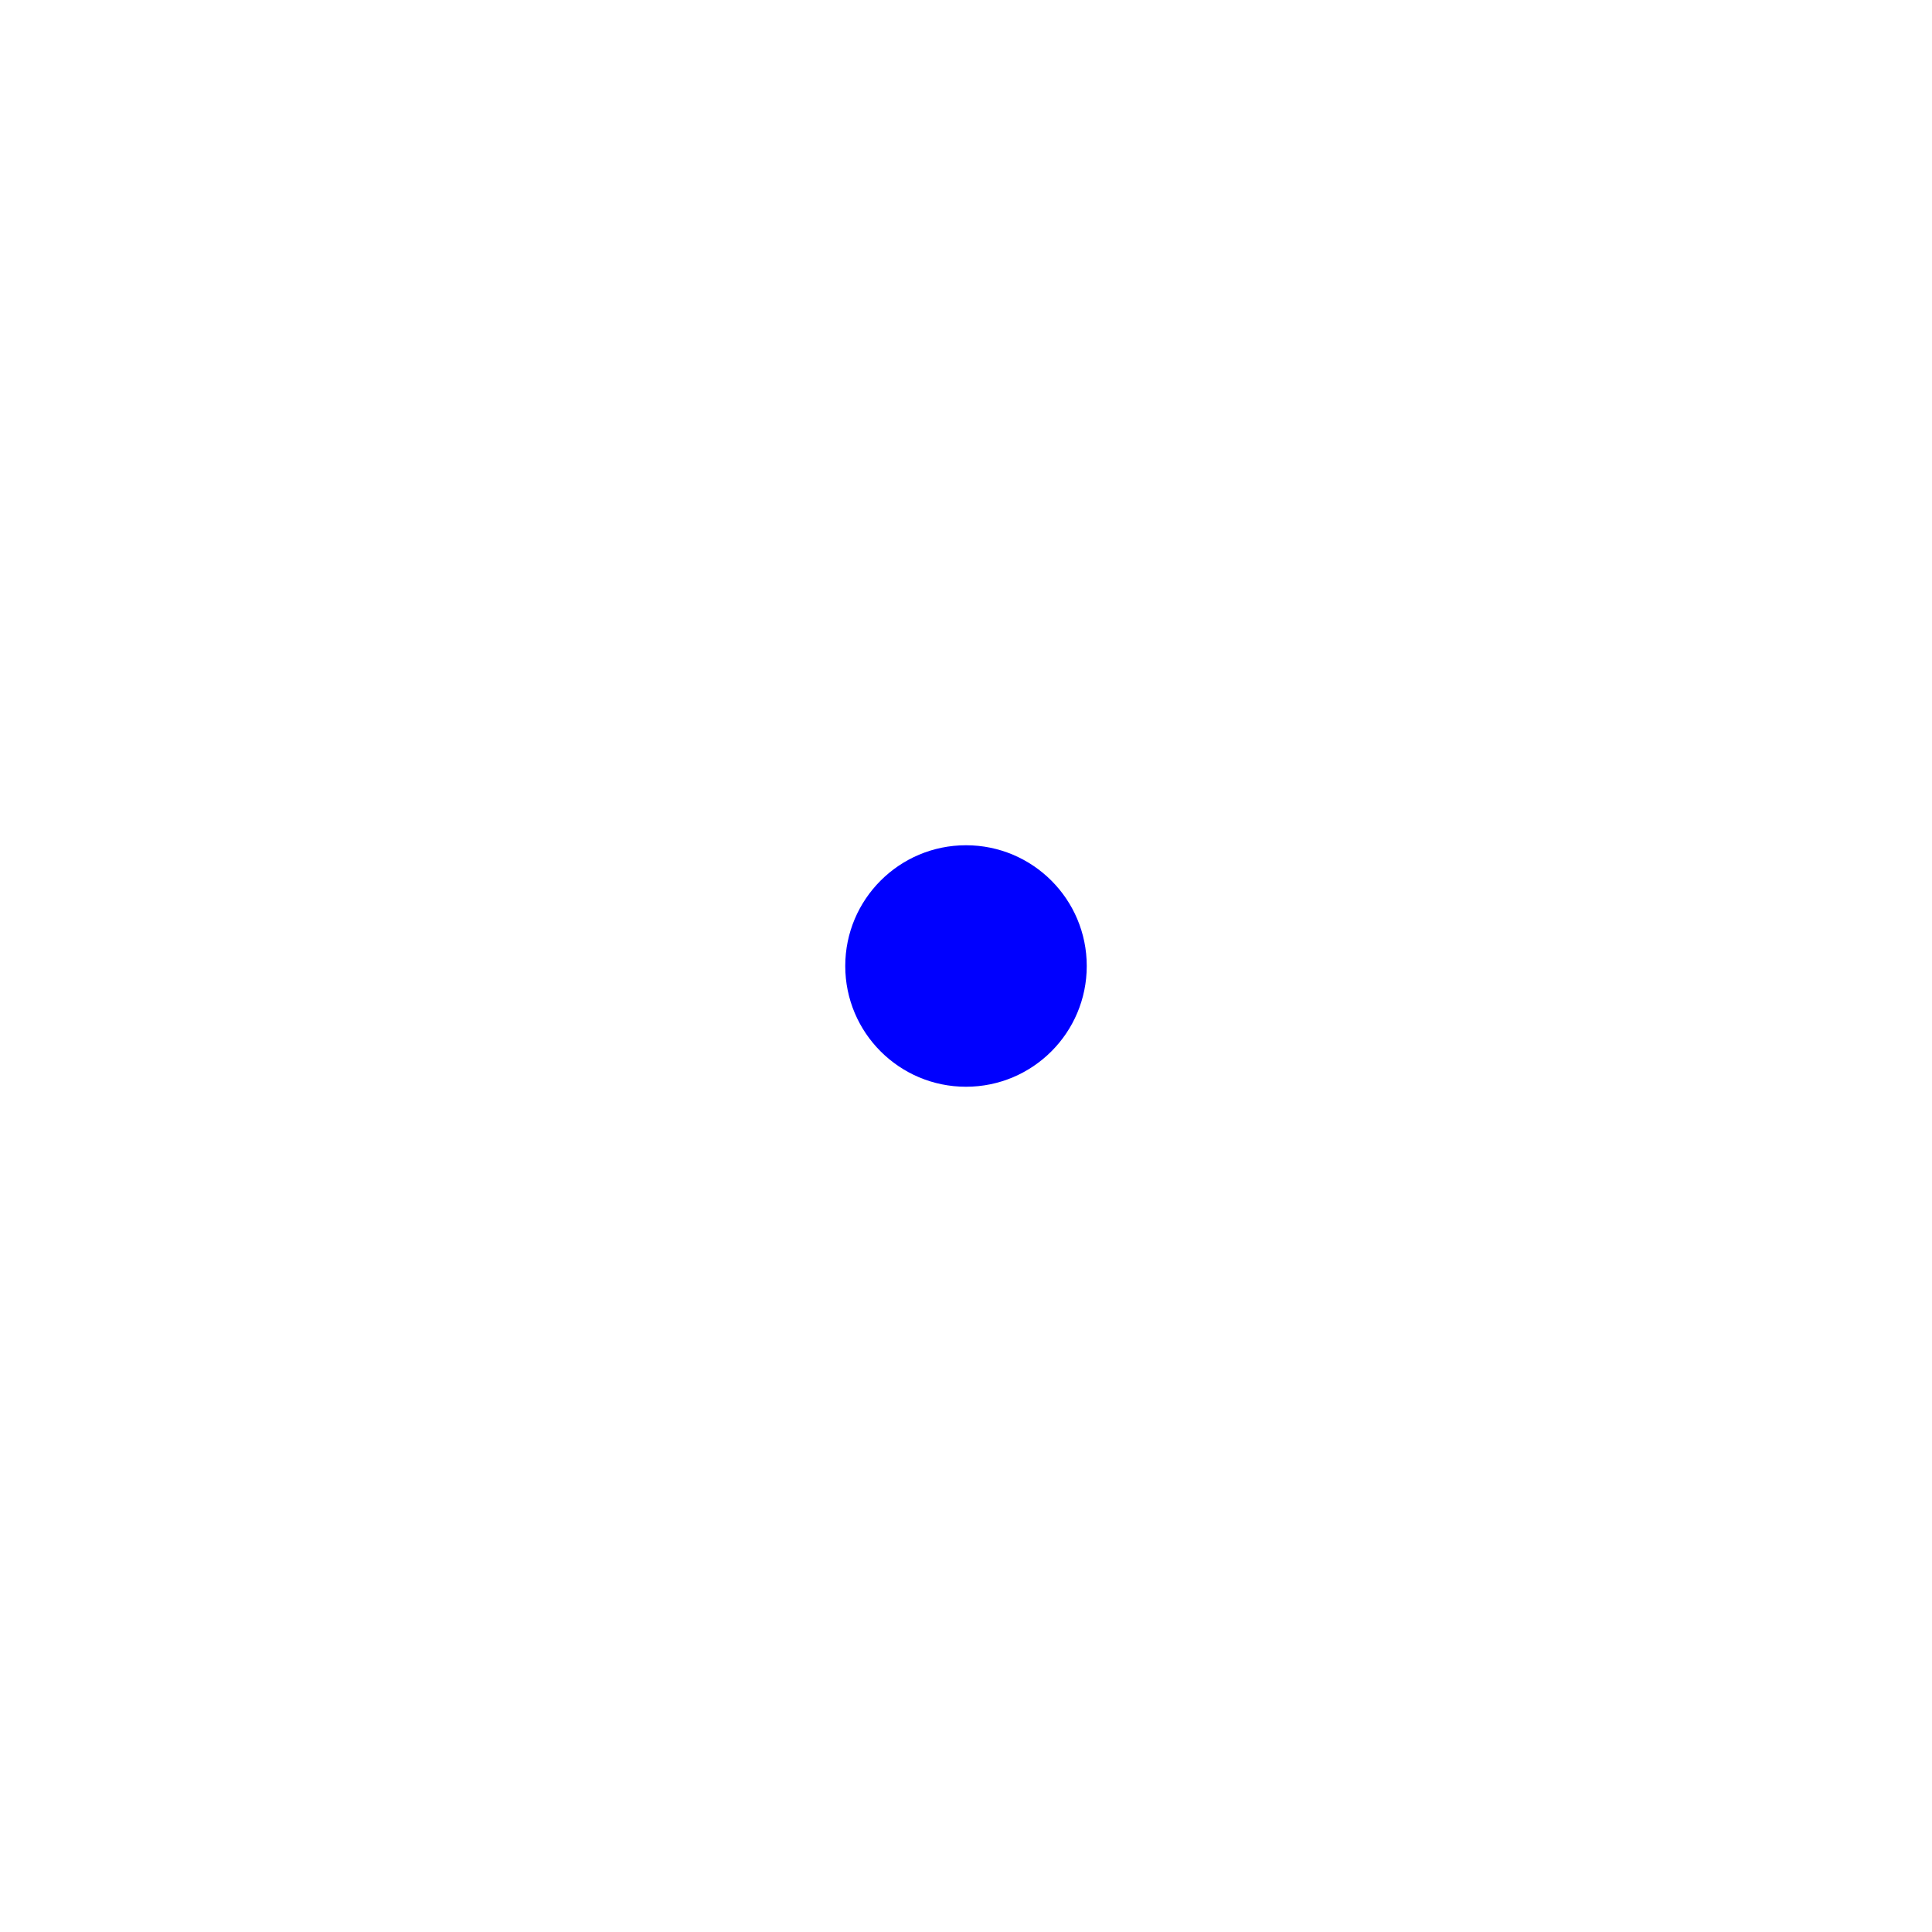
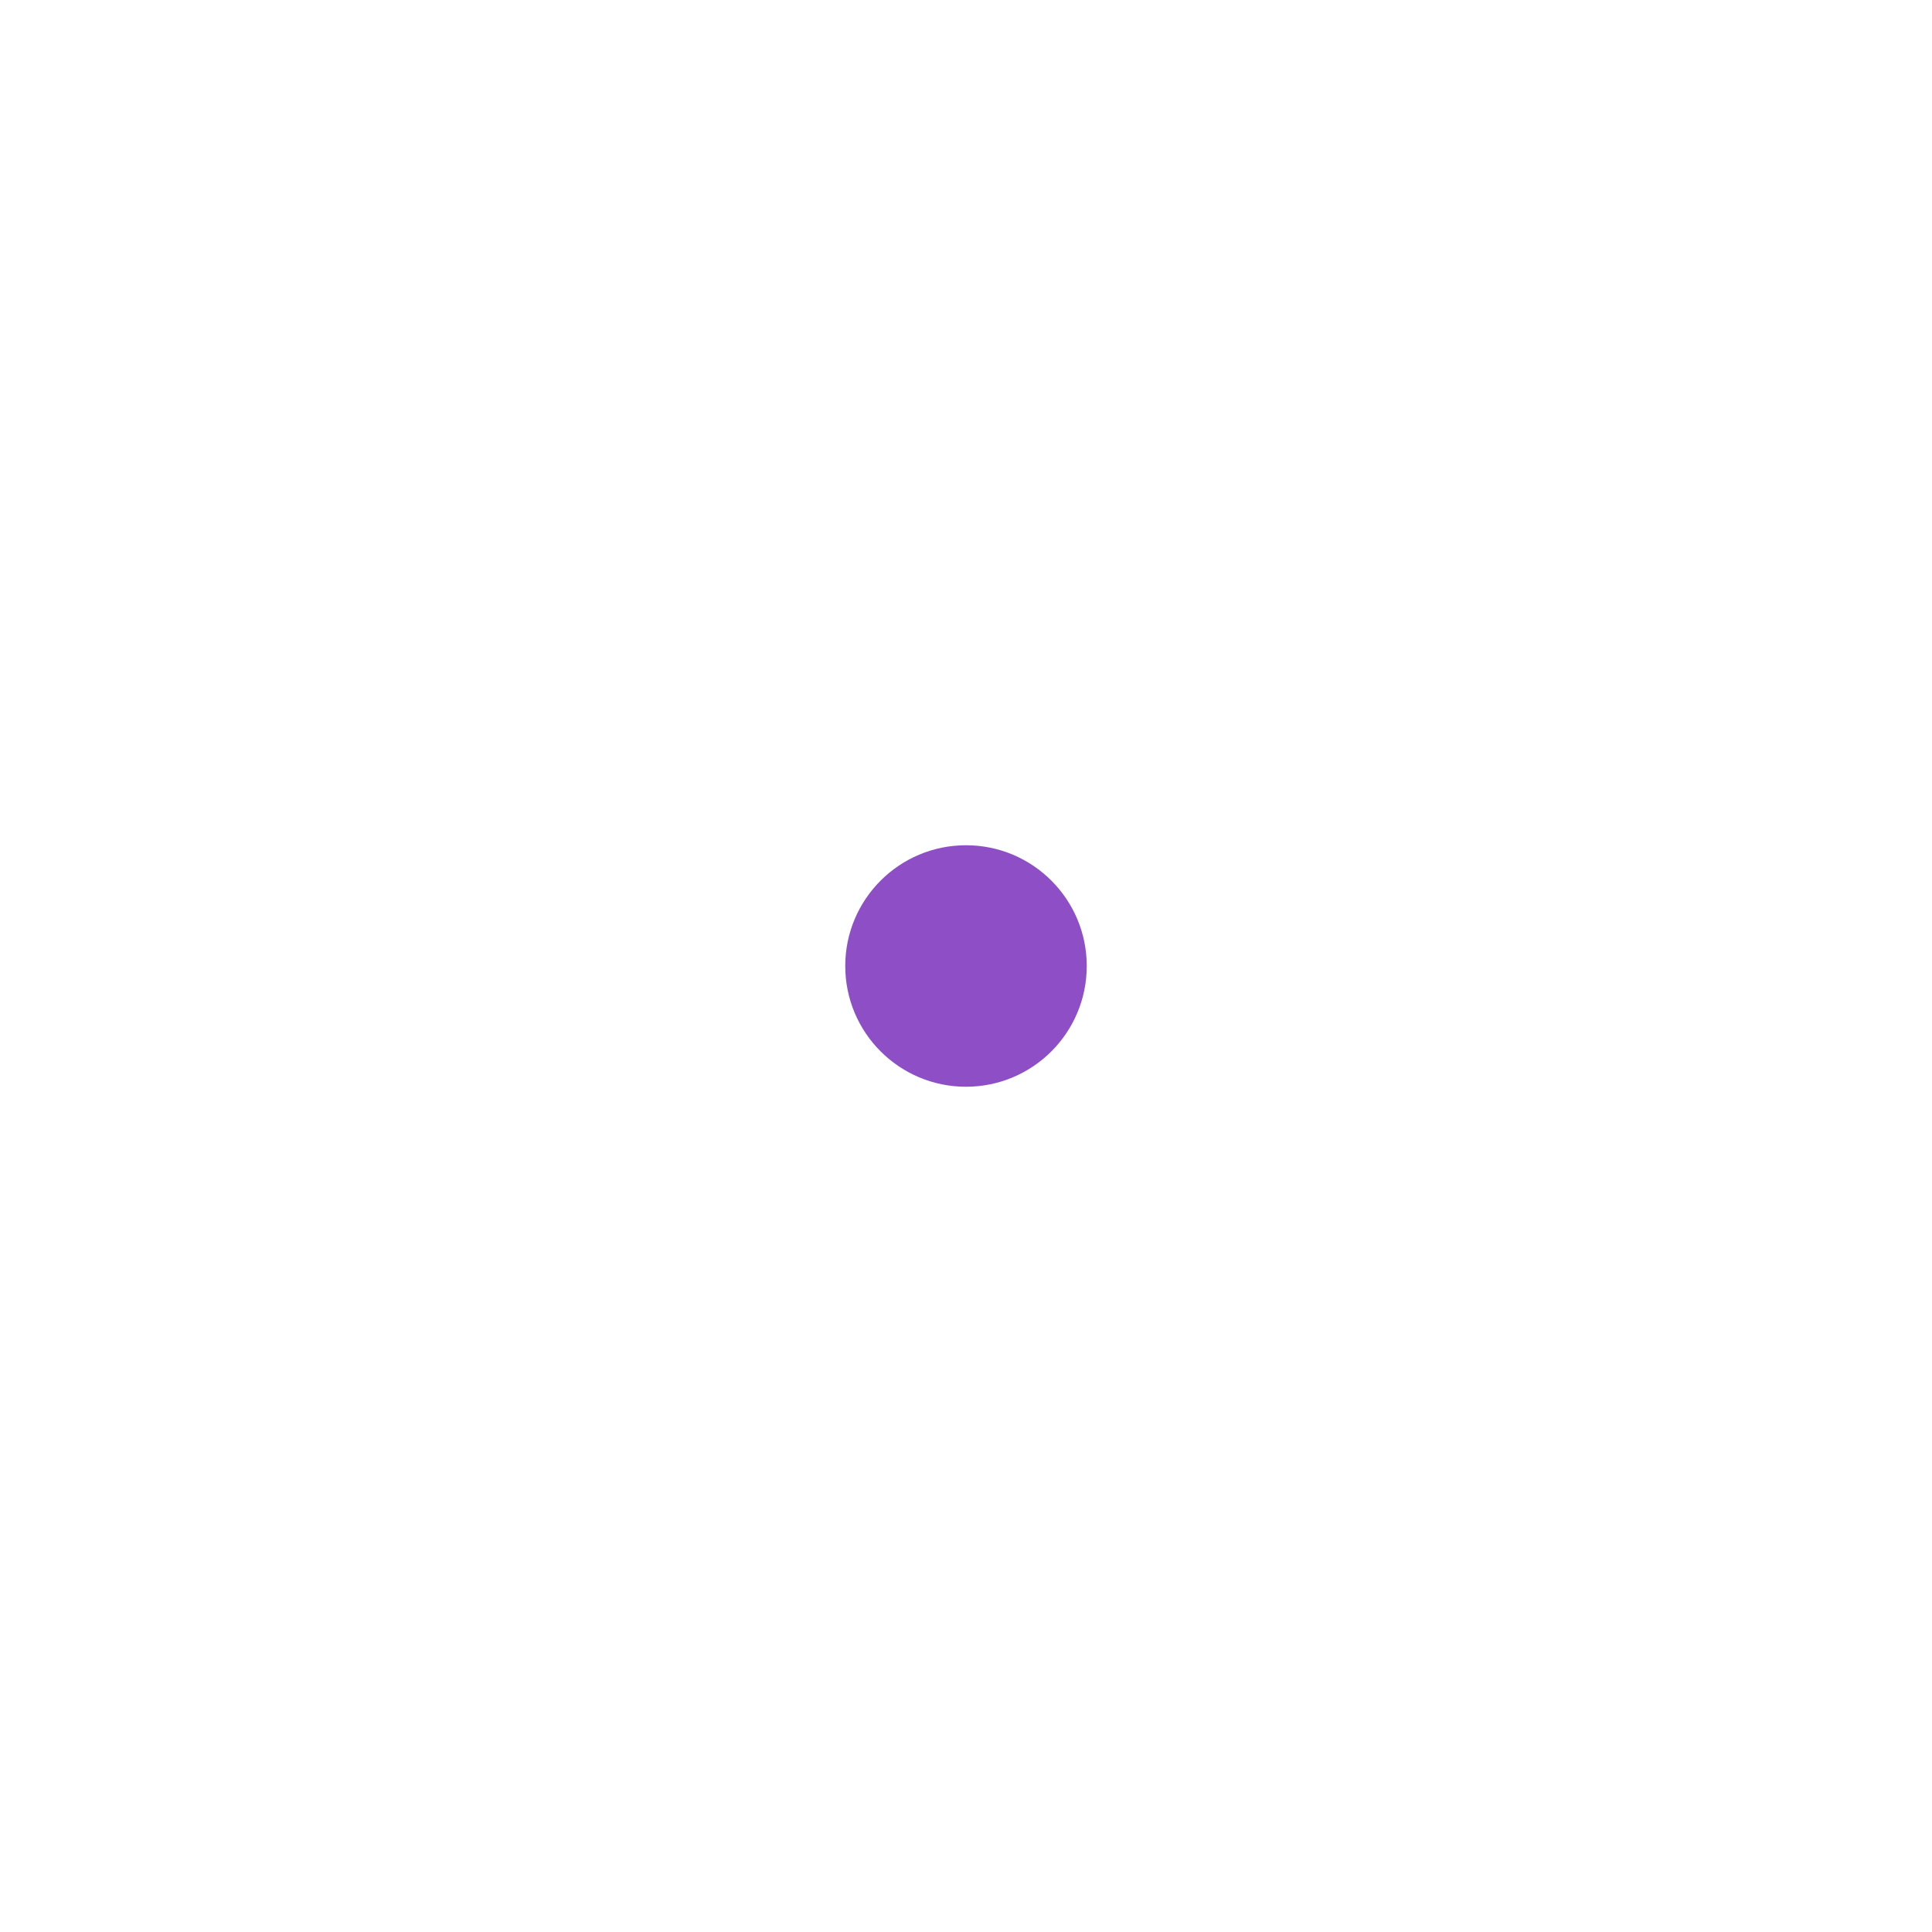
<svg xmlns="http://www.w3.org/2000/svg" width="16" height="16" viewBox="0 0 16 16" fill="none">
-   <circle cx="8" cy="8" r="1" fill="#0000ff" />
+   <circle cx="8" cy="8" r="1" fill="#8e4ec6" />
</svg>
